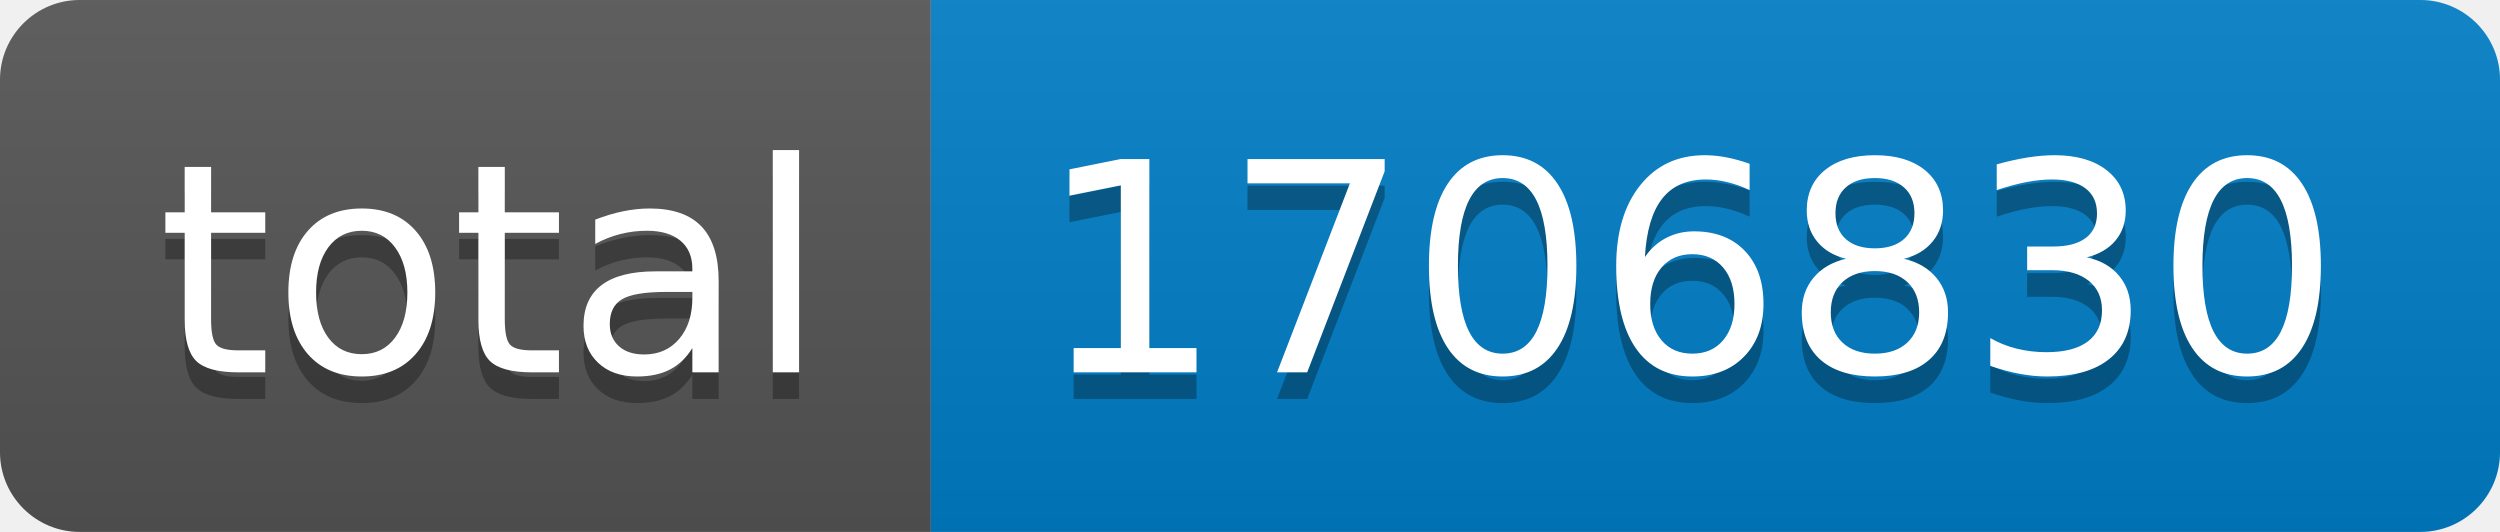
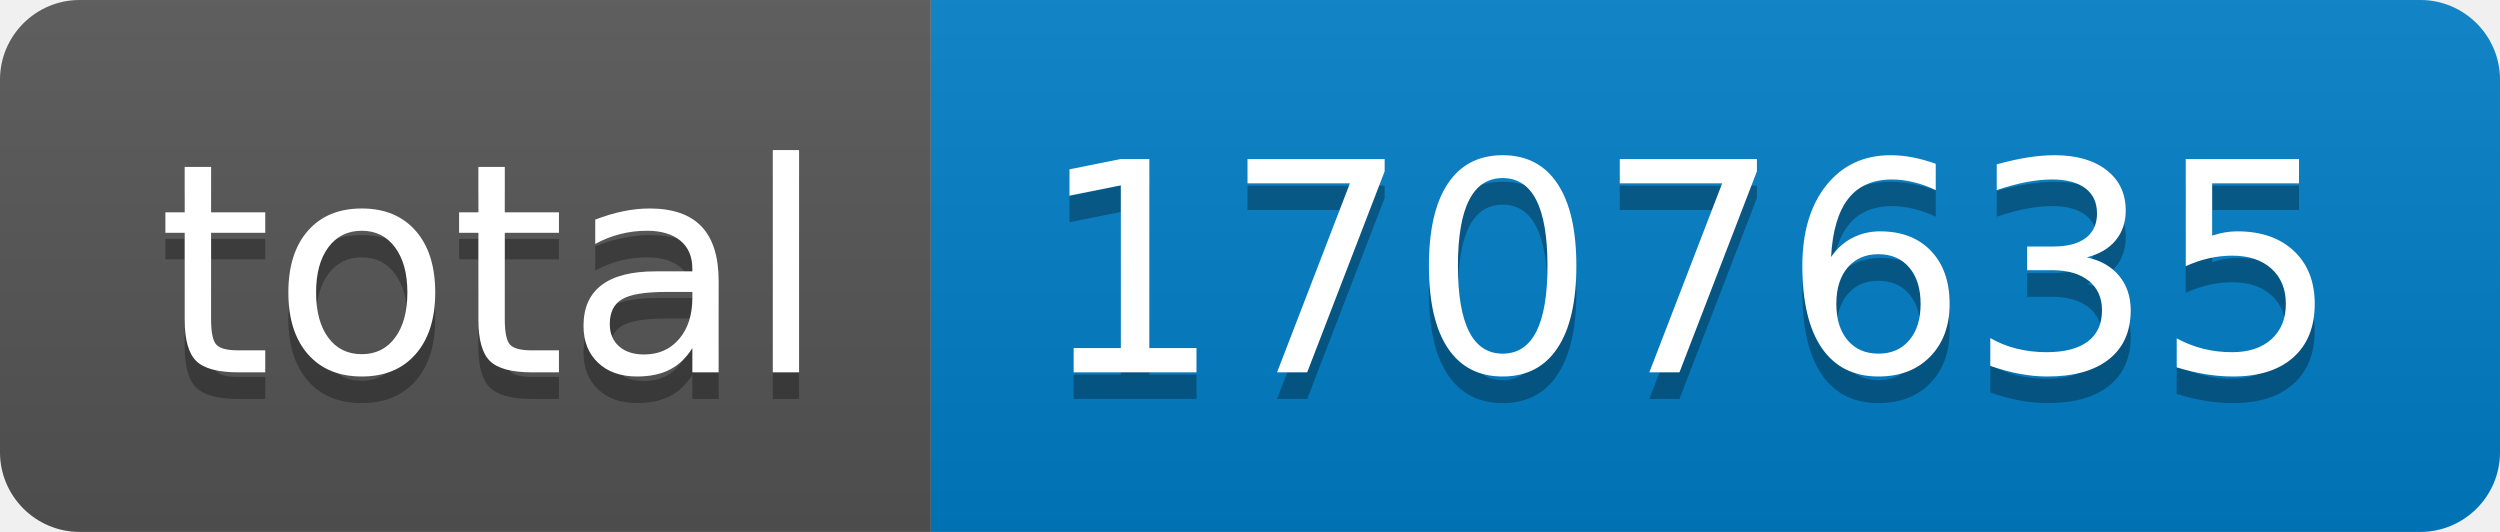
- <svg xmlns="http://www.w3.org/2000/svg" width="94" height="20" role="img" aria-label="total: 1706830">
+ <svg xmlns="http://www.w3.org/2000/svg" width="94" height="20" role="img" aria-label="total: 1707635">
  <linearGradient id="s" x2="0" y2="100%">
    <stop offset="0" stop-color="#bbb" stop-opacity=".1" />
    <stop offset="1" stop-opacity=".1" />
  </linearGradient>
  <clipPath id="r">
    <rect width="94" height="20" rx="3" fill="#fff" />
  </clipPath>
  <g clip-path="url(#r)">
    <rect width="35" height="20" fill="#555" />
    <rect x="35" width="59" height="20" fill="#007ec6" />
    <rect width="94" height="20" fill="url(#s)" />
  </g>
  <g fill="#fff" text-anchor="middle" font-family="Verdana,Geneva,DejaVu Sans,sans-serif" text-rendering="geometricPrecision" font-size="110">
    <text aria-hidden="true" x="185" y="150" fill="#010101" fill-opacity=".3" transform="scale(.1)" textLength="250">total</text>
    <text x="185" y="140" transform="scale(.1)" fill="#fff" textLength="250">total</text>
-     <text aria-hidden="true" x="635" y="150" fill="#010101" fill-opacity=".3" transform="scale(.1)" textLength="490">1706830</text>
-     <text x="635" y="140" transform="scale(.1)" fill="#fff" textLength="490">1706830</text>
+     <text aria-hidden="true" x="635" y="150" fill="#010101" fill-opacity=".3" transform="scale(.1)" textLength="490">1707635</text>
+     <text x="635" y="140" transform="scale(.1)" fill="#fff" textLength="490">1707635</text>
  </g>
</svg>
